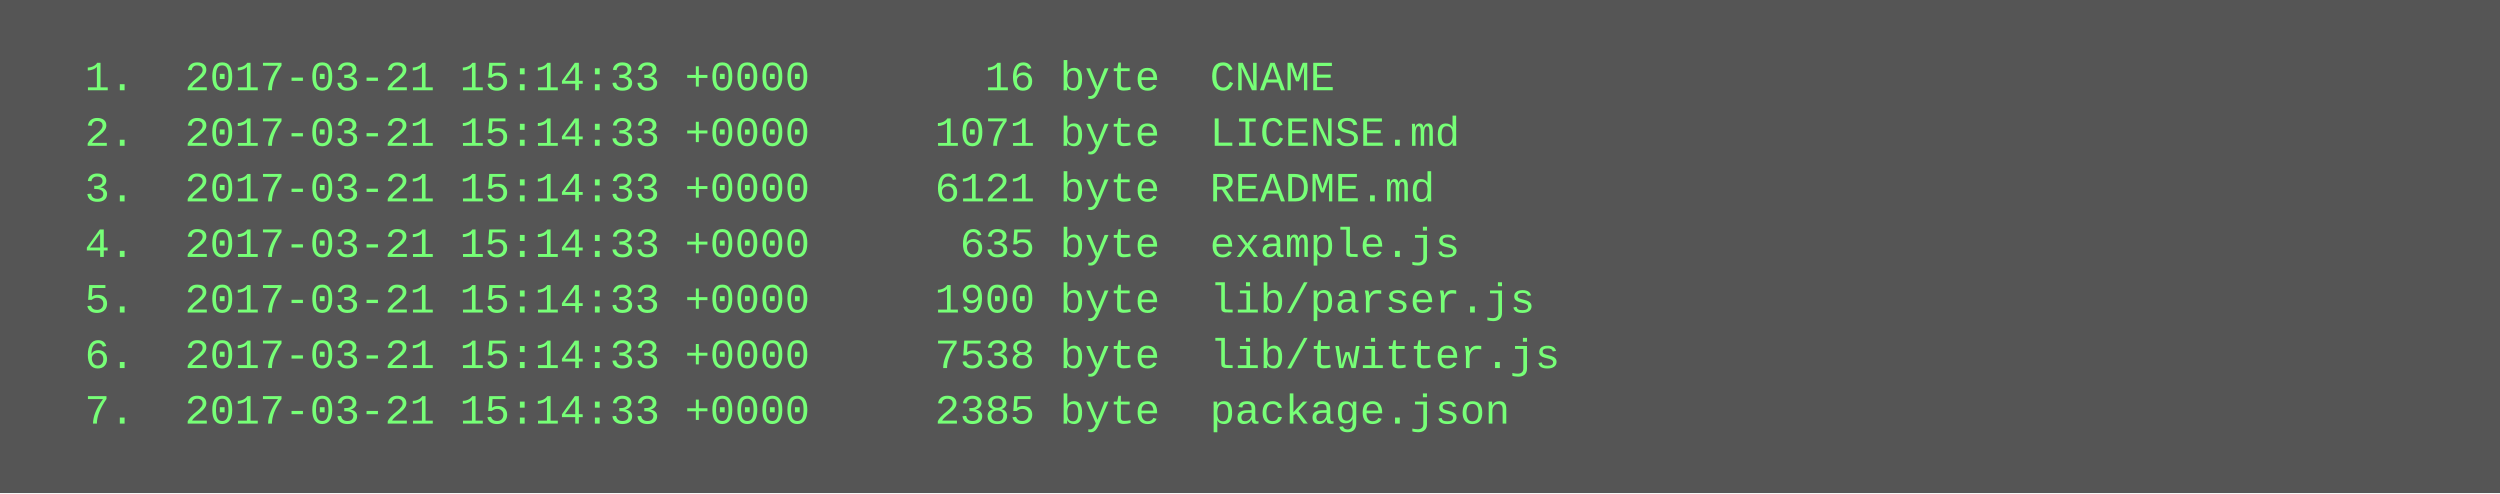
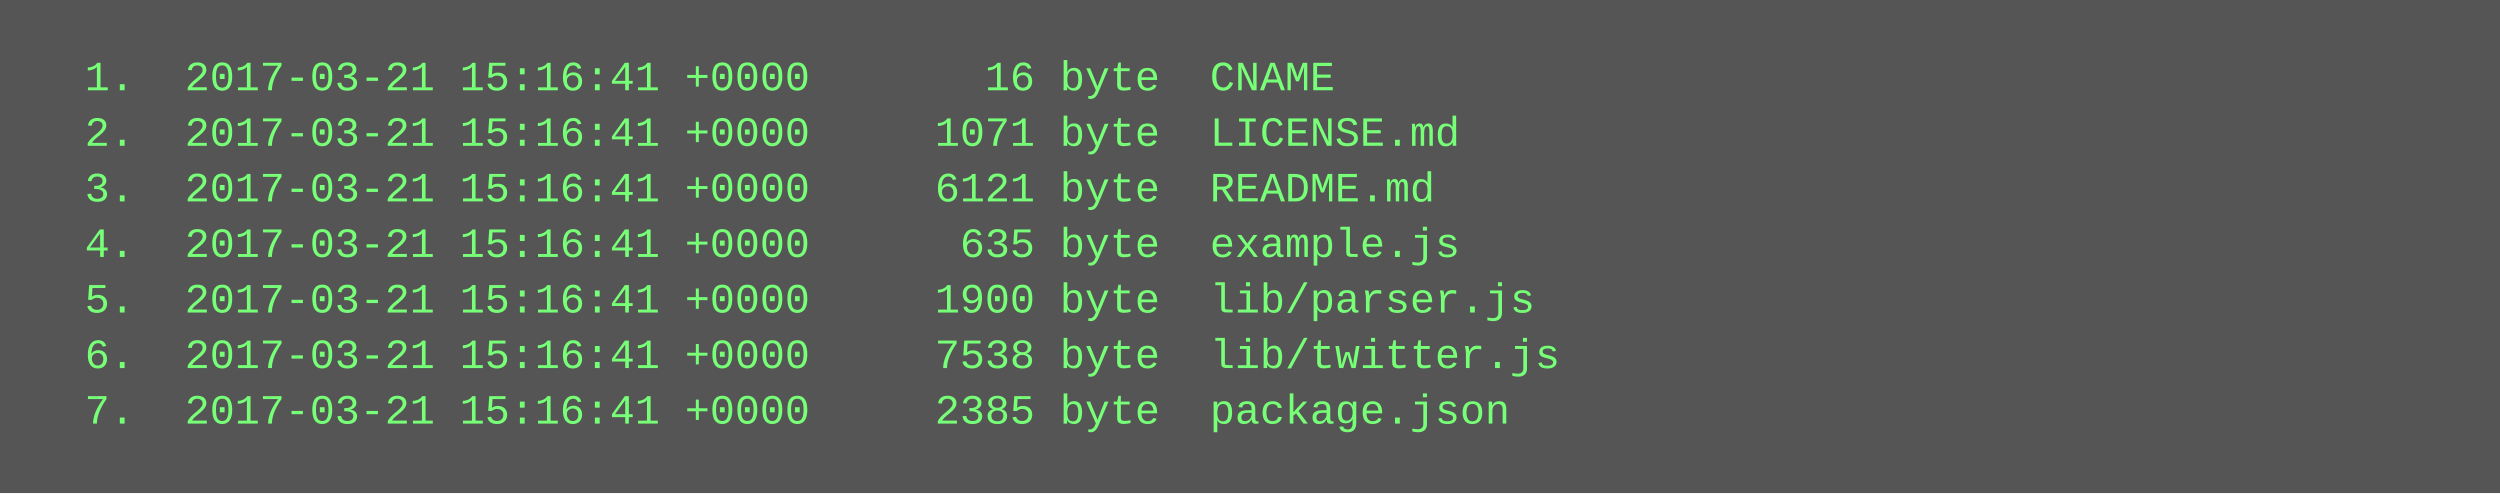
<svg xmlns="http://www.w3.org/2000/svg" height="142" width="720">
  <rect height="142" fill="#555" width="720" />
  <text fill="#7f7" font-family="Courier New" font-size="12" xml:space="preserve">
-     <tspan x="10" y="26">  1.  2017-03-21 15:14:33 +0000       16 byte  CNAME</tspan>
-     <tspan x="10" y="42">  2.  2017-03-21 15:14:33 +0000     1071 byte  LICENSE.md</tspan>
-     <tspan x="10" y="58">  3.  2017-03-21 15:14:33 +0000     6121 byte  README.md</tspan>
-     <tspan x="10" y="74">  4.  2017-03-21 15:14:33 +0000      635 byte  example.js</tspan>
-     <tspan x="10" y="90">  5.  2017-03-21 15:14:33 +0000     1900 byte  lib/parser.js</tspan>
-     <tspan x="10" y="106">  6.  2017-03-21 15:14:33 +0000     7538 byte  lib/twitter.js</tspan>
-     <tspan x="10" y="122">  7.  2017-03-21 15:14:33 +0000     2385 byte  package.json</tspan>
+     <tspan x="10" y="26">  1.  2017-03-21 15:16:41 +0000       16 byte  CNAME</tspan>
+     <tspan x="10" y="42">  2.  2017-03-21 15:16:41 +0000     1071 byte  LICENSE.md</tspan>
+     <tspan x="10" y="58">  3.  2017-03-21 15:16:41 +0000     6121 byte  README.md</tspan>
+     <tspan x="10" y="74">  4.  2017-03-21 15:16:41 +0000      635 byte  example.js</tspan>
+     <tspan x="10" y="90">  5.  2017-03-21 15:16:41 +0000     1900 byte  lib/parser.js</tspan>
+     <tspan x="10" y="106">  6.  2017-03-21 15:16:41 +0000     7538 byte  lib/twitter.js</tspan>
+     <tspan x="10" y="122">  7.  2017-03-21 15:16:41 +0000     2385 byte  package.json</tspan>
  </text>
</svg>
